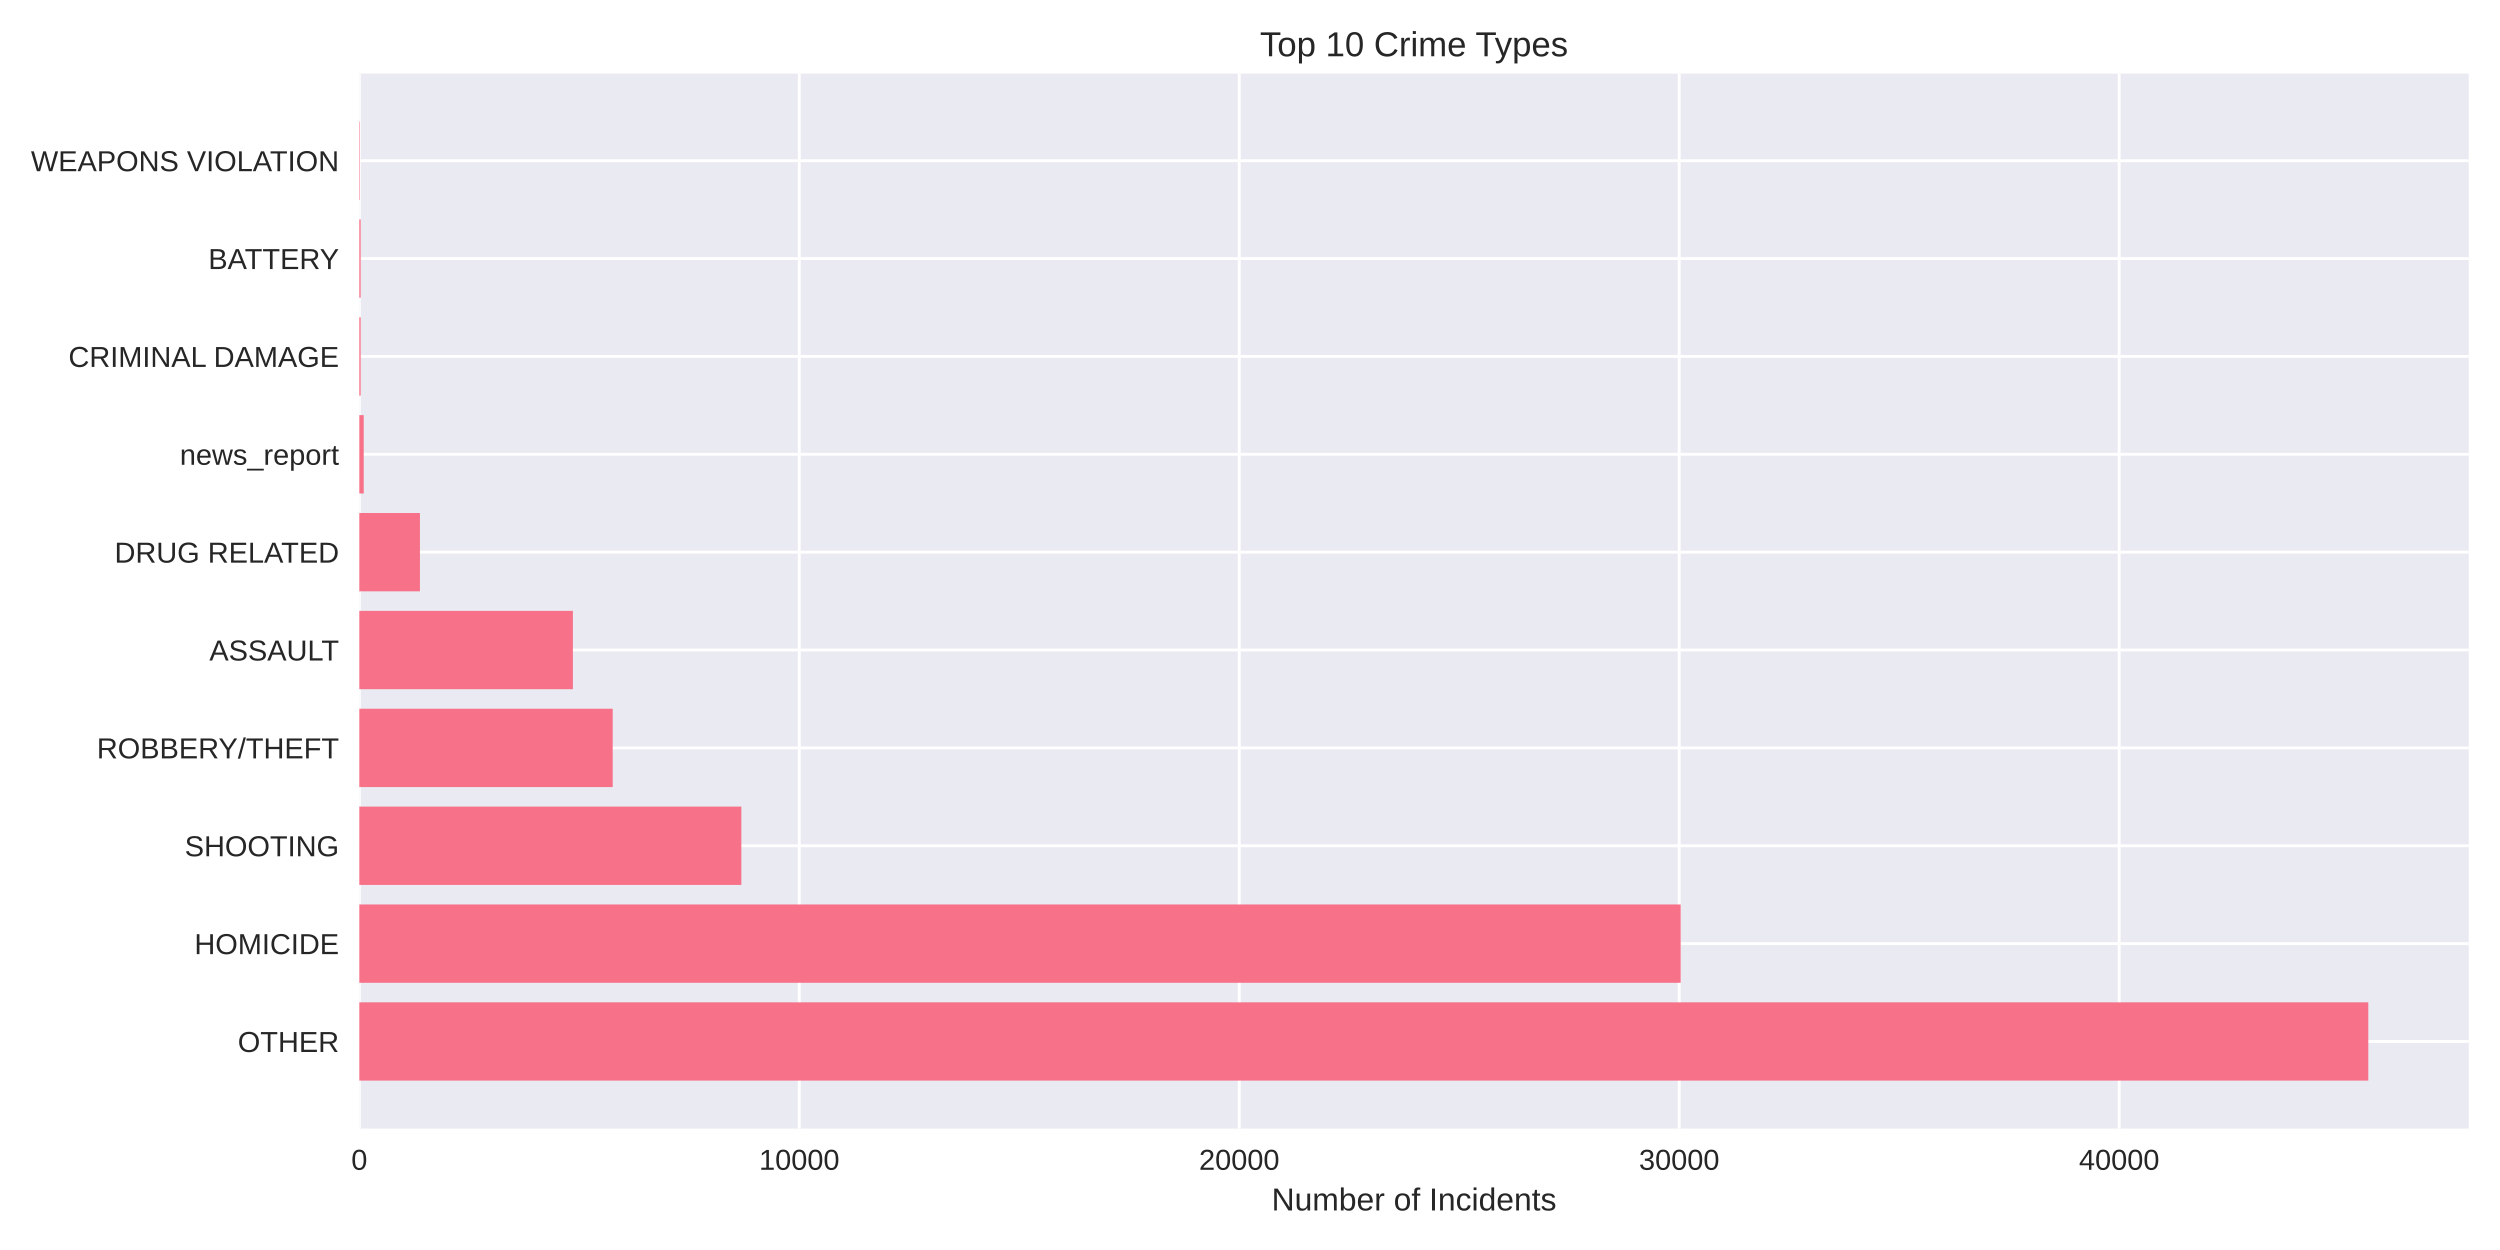
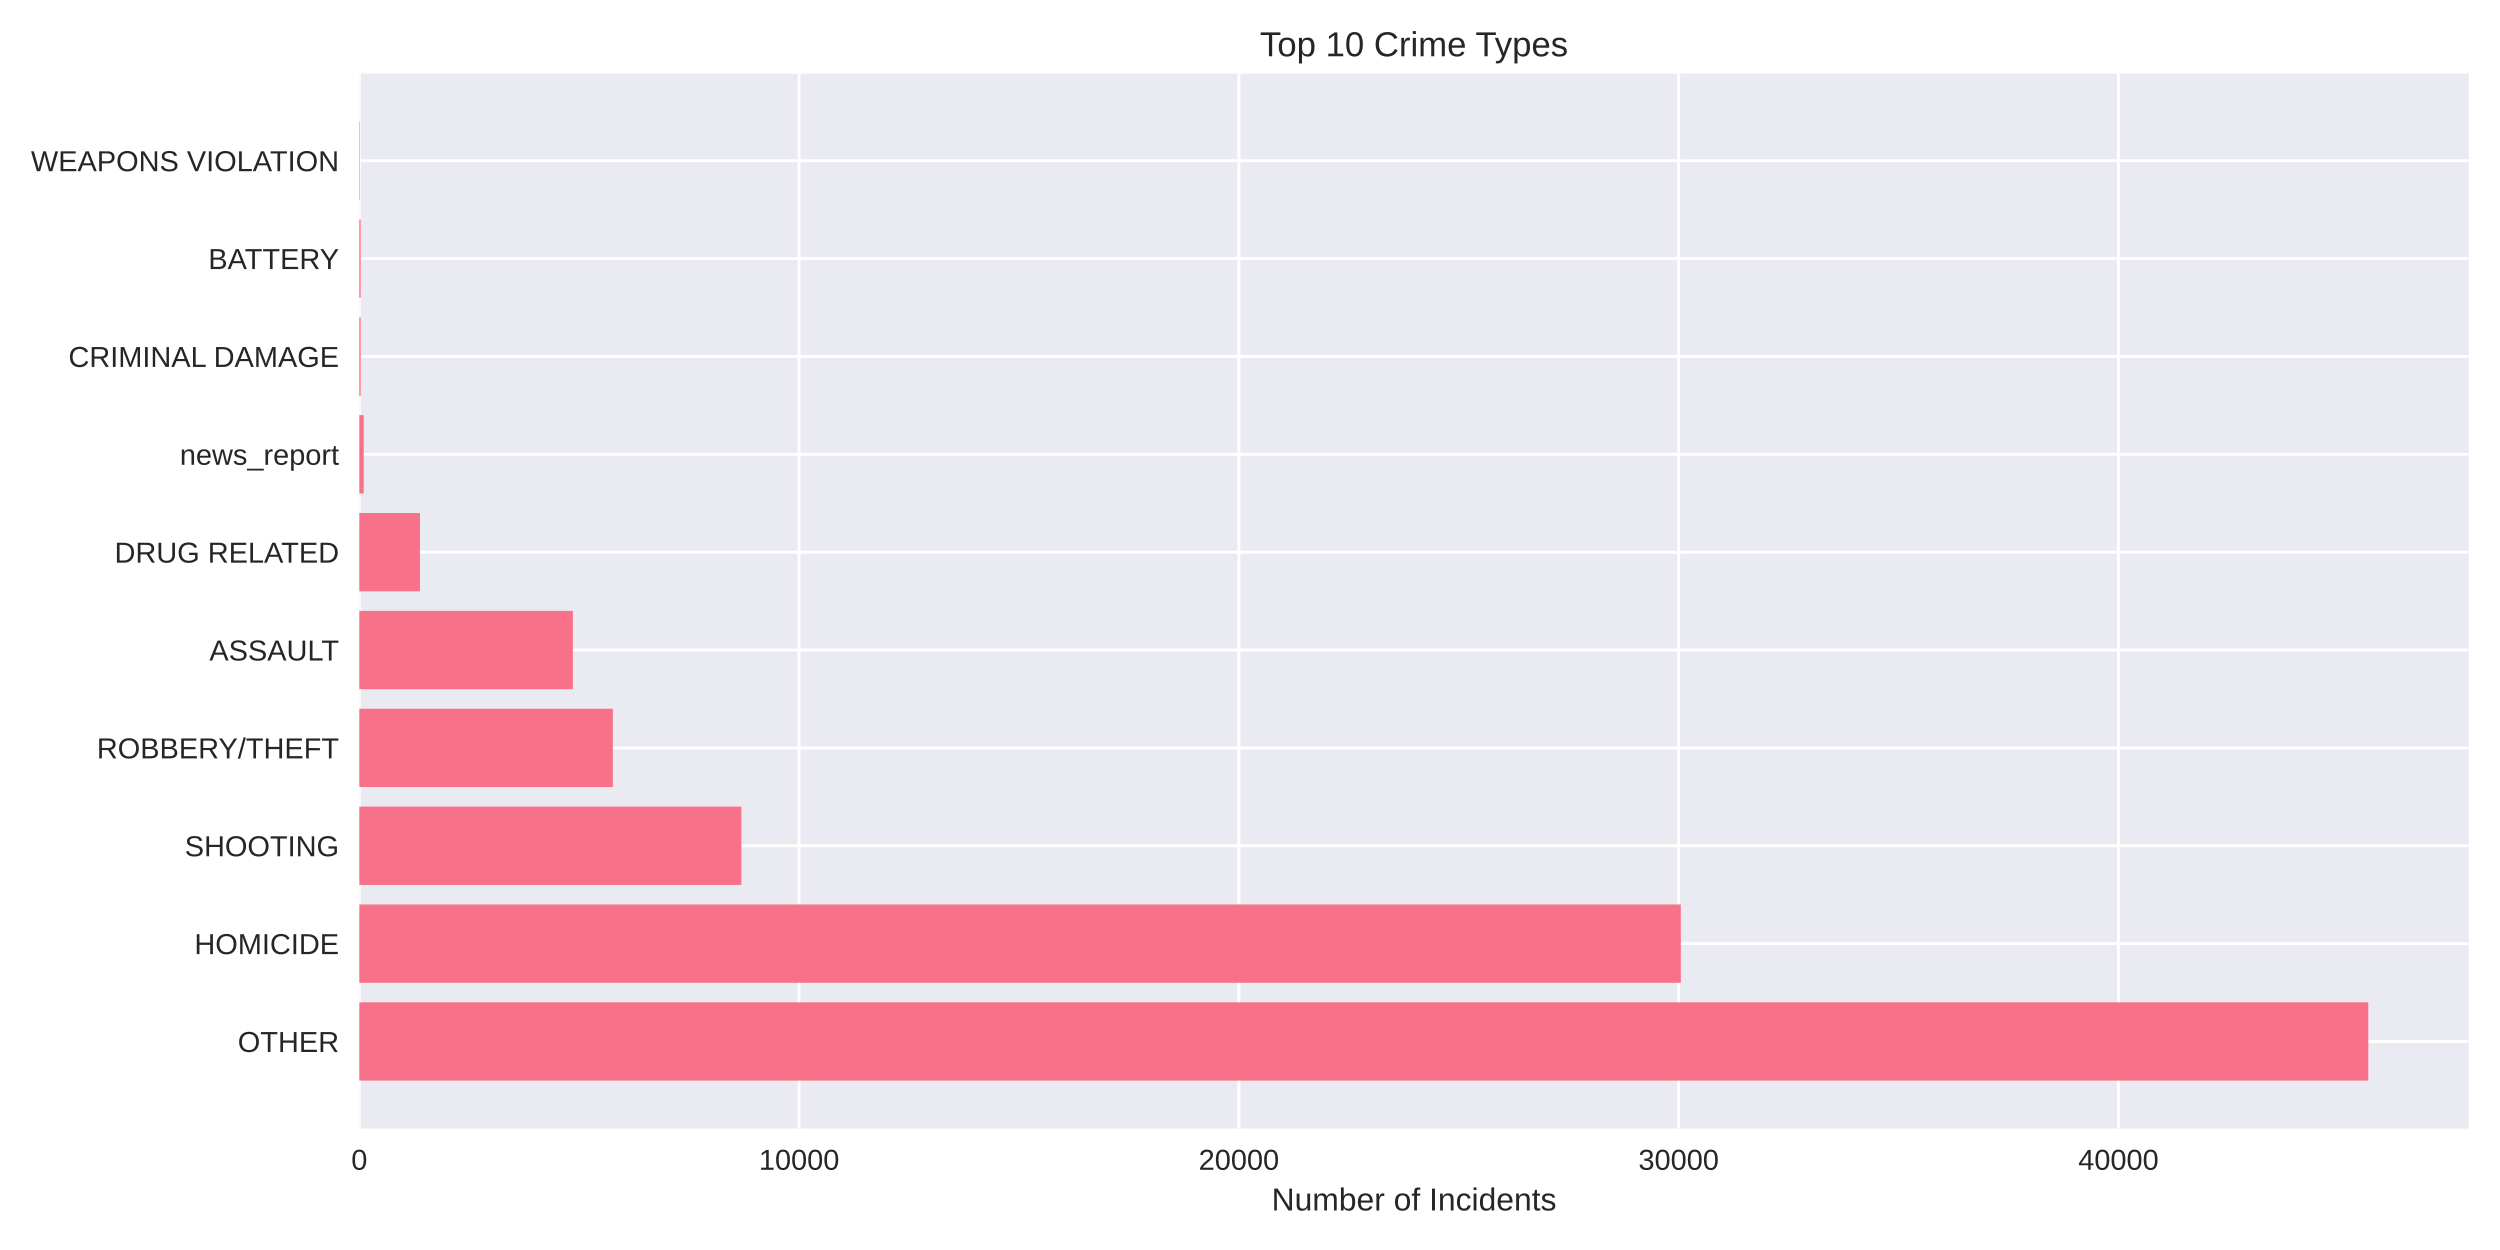
<svg xmlns="http://www.w3.org/2000/svg" width="864pt" height="432pt" viewBox="0 0 864 432" version="1.1">
  <defs>
    <style type="text/css">*{stroke-linejoin: round; stroke-linecap: butt}</style>
  </defs>
  <g id="figure_1">
    <g id="patch_1">
      <path d="M 0 432  L 864 432  L 864 0  L 0 0  z " style="fill: #ffffff" />
    </g>
    <g id="axes_1">
      <g id="patch_2">
        <path d="M 124.18 390.04  L 853.2 390.04  L 853.2 25.44  L 124.18 25.44  z " style="fill: #eaeaf2" />
      </g>
      <g id="matplotlib.axis_1">
        <g id="xtick_1">
          <g id="line2d_1">
-             <path d="M 124.18 390.04  L 124.18 25.44  " clip-path="url(#p001138e08a)" style="fill: none; stroke: #ffffff; stroke-linecap: round" />
+             <path d="M 124.18 390.04  L 124.18 25.44  " clip-path="url(#pa520453b38)" style="fill: none; stroke: #ffffff; stroke-linecap: round" />
          </g>
          <g id="line2d_2" />
          <g id="text_1">
            <text style="fill: #262626; font: 10px 'Arial', 'Liberation Sans', 'DejaVu Sans', 'Bitstream Vera Sans', sans-serif; text-anchor: middle" x="124.18" y="404.287" transform="rotate(-0 124.18 404.2869)">0</text>
          </g>
        </g>
        <g id="xtick_2">
          <g id="line2d_3">
-             <path d="M 276.233 390.04  L 276.233 25.44  " clip-path="url(#p001138e08a)" style="fill: none; stroke: #ffffff; stroke-linecap: round" />
+             <path d="M 276.17 390.04  L 276.17 25.44  " clip-path="url(#pa520453b38)" style="fill: none; stroke: #ffffff; stroke-linecap: round" />
          </g>
          <g id="line2d_4" />
          <g id="text_2">
-             <text style="fill: #262626; font: 10px 'Arial', 'Liberation Sans', 'DejaVu Sans', 'Bitstream Vera Sans', sans-serif; text-anchor: middle" x="276.233" y="404.287" transform="rotate(-0 276.2331 404.2869)">10000</text>
+             <text style="fill: #262626; font: 10px 'Arial', 'Liberation Sans', 'DejaVu Sans', 'Bitstream Vera Sans', sans-serif; text-anchor: middle" x="276.17" y="404.287" transform="rotate(-0 276.1698 404.2869)">10000</text>
          </g>
        </g>
        <g id="xtick_3">
          <g id="line2d_5">
-             <path d="M 428.286 390.04  L 428.286 25.44  " clip-path="url(#p001138e08a)" style="fill: none; stroke: #ffffff; stroke-linecap: round" />
+             <path d="M 428.16 390.04  L 428.16 25.44  " clip-path="url(#pa520453b38)" style="fill: none; stroke: #ffffff; stroke-linecap: round" />
          </g>
          <g id="line2d_6" />
          <g id="text_3">
-             <text style="fill: #262626; font: 10px 'Arial', 'Liberation Sans', 'DejaVu Sans', 'Bitstream Vera Sans', sans-serif; text-anchor: middle" x="428.286" y="404.287" transform="rotate(-0 428.2862 404.2869)">20000</text>
+             <text style="fill: #262626; font: 10px 'Arial', 'Liberation Sans', 'DejaVu Sans', 'Bitstream Vera Sans', sans-serif; text-anchor: middle" x="428.16" y="404.287" transform="rotate(-0 428.1597 404.2869)">20000</text>
          </g>
        </g>
        <g id="xtick_4">
          <g id="line2d_7">
-             <path d="M 580.339 390.04  L 580.339 25.44  " clip-path="url(#p001138e08a)" style="fill: none; stroke: #ffffff; stroke-linecap: round" />
+             <path d="M 580.15 390.04  L 580.15 25.44  " clip-path="url(#pa520453b38)" style="fill: none; stroke: #ffffff; stroke-linecap: round" />
          </g>
          <g id="line2d_8" />
          <g id="text_4">
-             <text style="fill: #262626; font: 10px 'Arial', 'Liberation Sans', 'DejaVu Sans', 'Bitstream Vera Sans', sans-serif; text-anchor: middle" x="580.339" y="404.287" transform="rotate(-0 580.3392 404.2869)">30000</text>
+             <text style="fill: #262626; font: 10px 'Arial', 'Liberation Sans', 'DejaVu Sans', 'Bitstream Vera Sans', sans-serif; text-anchor: middle" x="580.15" y="404.287" transform="rotate(-0 580.1495 404.2869)">30000</text>
          </g>
        </g>
        <g id="xtick_5">
          <g id="line2d_9">
-             <path d="M 732.392 390.04  L 732.392 25.44  " clip-path="url(#p001138e08a)" style="fill: none; stroke: #ffffff; stroke-linecap: round" />
+             <path d="M 732.139 390.04  L 732.139 25.44  " clip-path="url(#pa520453b38)" style="fill: none; stroke: #ffffff; stroke-linecap: round" />
          </g>
          <g id="line2d_10" />
          <g id="text_5">
-             <text style="fill: #262626; font: 10px 'Arial', 'Liberation Sans', 'DejaVu Sans', 'Bitstream Vera Sans', sans-serif; text-anchor: middle" x="732.392" y="404.287" transform="rotate(-0 732.3923 404.2869)">40000</text>
+             <text style="fill: #262626; font: 10px 'Arial', 'Liberation Sans', 'DejaVu Sans', 'Bitstream Vera Sans', sans-serif; text-anchor: middle" x="732.139" y="404.287" transform="rotate(-0 732.1393 404.2869)">40000</text>
          </g>
        </g>
        <g id="text_6">
          <text style="fill: #262626; font: 11px 'Arial', 'Liberation Sans', 'DejaVu Sans', 'Bitstream Vera Sans', sans-serif; text-anchor: middle" x="488.69" y="418.333" transform="rotate(-0 488.69 418.3334)">Number of Incidents</text>
        </g>
      </g>
      <g id="matplotlib.axis_2">
        <g id="ytick_1">
          <g id="line2d_11">
-             <path d="M 124.18 359.939  L 853.2 359.939  " clip-path="url(#p001138e08a)" style="fill: none; stroke: #ffffff; stroke-linecap: round" />
+             <path d="M 124.18 359.939  L 853.2 359.939  " clip-path="url(#pa520453b38)" style="fill: none; stroke: #ffffff; stroke-linecap: round" />
          </g>
          <g id="line2d_12" />
          <g id="text_7">
            <text style="fill: #262626; font: 10px 'Arial', 'Liberation Sans', 'DejaVu Sans', 'Bitstream Vera Sans', sans-serif; text-anchor: end" x="117.18" y="363.562" transform="rotate(-0 117.18 363.562)">OTHER</text>
          </g>
        </g>
        <g id="ytick_2">
          <g id="line2d_13">
-             <path d="M 124.18 326.117  L 853.2 326.117  " clip-path="url(#p001138e08a)" style="fill: none; stroke: #ffffff; stroke-linecap: round" />
+             <path d="M 124.18 326.117  L 853.2 326.117  " clip-path="url(#pa520453b38)" style="fill: none; stroke: #ffffff; stroke-linecap: round" />
          </g>
          <g id="line2d_14" />
          <g id="text_8">
            <text style="fill: #262626; font: 10px 'Arial', 'Liberation Sans', 'DejaVu Sans', 'Bitstream Vera Sans', sans-serif; text-anchor: end" x="117.18" y="329.74" transform="rotate(-0 117.18 329.7401)">HOMICIDE</text>
          </g>
        </g>
        <g id="ytick_3">
          <g id="line2d_15">
-             <path d="M 124.18 292.295  L 853.2 292.295  " clip-path="url(#p001138e08a)" style="fill: none; stroke: #ffffff; stroke-linecap: round" />
+             <path d="M 124.18 292.295  L 853.2 292.295  " clip-path="url(#pa520453b38)" style="fill: none; stroke: #ffffff; stroke-linecap: round" />
          </g>
          <g id="line2d_16" />
          <g id="text_9">
            <text style="fill: #262626; font: 10px 'Arial', 'Liberation Sans', 'DejaVu Sans', 'Bitstream Vera Sans', sans-serif; text-anchor: end" x="117.18" y="295.918" transform="rotate(-0 117.18 295.9182)">SHOOTING</text>
          </g>
        </g>
        <g id="ytick_4">
          <g id="line2d_17">
-             <path d="M 124.18 258.473  L 853.2 258.473  " clip-path="url(#p001138e08a)" style="fill: none; stroke: #ffffff; stroke-linecap: round" />
+             <path d="M 124.18 258.473  L 853.2 258.473  " clip-path="url(#pa520453b38)" style="fill: none; stroke: #ffffff; stroke-linecap: round" />
          </g>
          <g id="line2d_18" />
          <g id="text_10">
            <text style="fill: #262626; font: 10px 'Arial', 'Liberation Sans', 'DejaVu Sans', 'Bitstream Vera Sans', sans-serif; text-anchor: end" x="117.18" y="262.096" transform="rotate(-0 117.18 262.0963)">ROBBERY/THEFT</text>
          </g>
        </g>
        <g id="ytick_5">
          <g id="line2d_19">
-             <path d="M 124.18 224.651  L 853.2 224.651  " clip-path="url(#p001138e08a)" style="fill: none; stroke: #ffffff; stroke-linecap: round" />
+             <path d="M 124.18 224.651  L 853.2 224.651  " clip-path="url(#pa520453b38)" style="fill: none; stroke: #ffffff; stroke-linecap: round" />
          </g>
          <g id="line2d_20" />
          <g id="text_11">
            <text style="fill: #262626; font: 10px 'Arial', 'Liberation Sans', 'DejaVu Sans', 'Bitstream Vera Sans', sans-serif; text-anchor: end" x="117.18" y="228.274" transform="rotate(-0 117.18 228.2744)">ASSAULT</text>
          </g>
        </g>
        <g id="ytick_6">
          <g id="line2d_21">
-             <path d="M 124.18 190.829  L 853.2 190.829  " clip-path="url(#p001138e08a)" style="fill: none; stroke: #ffffff; stroke-linecap: round" />
+             <path d="M 124.18 190.829  L 853.2 190.829  " clip-path="url(#pa520453b38)" style="fill: none; stroke: #ffffff; stroke-linecap: round" />
          </g>
          <g id="line2d_22" />
          <g id="text_12">
            <text style="fill: #262626; font: 10px 'Arial', 'Liberation Sans', 'DejaVu Sans', 'Bitstream Vera Sans', sans-serif; text-anchor: end" x="117.18" y="194.452" transform="rotate(-0 117.18 194.4525)">DRUG RELATED</text>
          </g>
        </g>
        <g id="ytick_7">
          <g id="line2d_23">
-             <path d="M 124.18 157.007  L 853.2 157.007  " clip-path="url(#p001138e08a)" style="fill: none; stroke: #ffffff; stroke-linecap: round" />
+             <path d="M 124.18 157.007  L 853.2 157.007  " clip-path="url(#pa520453b38)" style="fill: none; stroke: #ffffff; stroke-linecap: round" />
          </g>
          <g id="line2d_24" />
          <g id="text_13">
            <text style="fill: #262626; font: 10px 'Arial', 'Liberation Sans', 'DejaVu Sans', 'Bitstream Vera Sans', sans-serif; text-anchor: end" x="117.18" y="160.631" transform="rotate(-0 117.18 160.6306)">news_report</text>
          </g>
        </g>
        <g id="ytick_8">
          <g id="line2d_25">
-             <path d="M 124.18 123.185  L 853.2 123.185  " clip-path="url(#p001138e08a)" style="fill: none; stroke: #ffffff; stroke-linecap: round" />
+             <path d="M 124.18 123.185  L 853.2 123.185  " clip-path="url(#pa520453b38)" style="fill: none; stroke: #ffffff; stroke-linecap: round" />
          </g>
          <g id="line2d_26" />
          <g id="text_14">
            <text style="fill: #262626; font: 10px 'Arial', 'Liberation Sans', 'DejaVu Sans', 'Bitstream Vera Sans', sans-serif; text-anchor: end" x="117.18" y="126.809" transform="rotate(-0 117.18 126.8087)">CRIMINAL DAMAGE</text>
          </g>
        </g>
        <g id="ytick_9">
          <g id="line2d_27">
-             <path d="M 124.18 89.363  L 853.2 89.363  " clip-path="url(#p001138e08a)" style="fill: none; stroke: #ffffff; stroke-linecap: round" />
+             <path d="M 124.18 89.363  L 853.2 89.363  " clip-path="url(#pa520453b38)" style="fill: none; stroke: #ffffff; stroke-linecap: round" />
          </g>
          <g id="line2d_28" />
          <g id="text_15">
            <text style="fill: #262626; font: 10px 'Arial', 'Liberation Sans', 'DejaVu Sans', 'Bitstream Vera Sans', sans-serif; text-anchor: end" x="117.18" y="92.987" transform="rotate(-0 117.18 92.98681)">BATTERY</text>
          </g>
        </g>
        <g id="ytick_10">
          <g id="line2d_29">
-             <path d="M 124.18 55.541  L 853.2 55.541  " clip-path="url(#p001138e08a)" style="fill: none; stroke: #ffffff; stroke-linecap: round" />
+             <path d="M 124.18 55.541  L 853.2 55.541  " clip-path="url(#pa520453b38)" style="fill: none; stroke: #ffffff; stroke-linecap: round" />
          </g>
          <g id="line2d_30" />
          <g id="text_16">
            <text style="fill: #262626; font: 10px 'Arial', 'Liberation Sans', 'DejaVu Sans', 'Bitstream Vera Sans', sans-serif; text-anchor: end" x="117.18" y="59.165" transform="rotate(-0 117.18 59.16492)">WEAPONS VIOLATION</text>
          </g>
        </g>
      </g>
      <g id="patch_3">
-         <path d="M 124.18 373.467  L 818.485 373.467  L 818.485 346.41  L 124.18 346.41  z " clip-path="url(#p001138e08a)" style="fill: #f77189" />
+         <path d="M 124.18 373.467  L 818.485 373.467  L 818.485 346.41  L 124.18 346.41  z " clip-path="url(#pa520453b38)" style="fill: #f77189" />
      </g>
      <g id="patch_4">
-         <path d="M 124.18 339.645  L 580.841 339.645  L 580.841 312.588  L 124.18 312.588  z " clip-path="url(#p001138e08a)" style="fill: #f77189" />
+         <path d="M 124.18 339.645  L 580.894 339.645  L 580.894 312.588  L 124.18 312.588  z " clip-path="url(#pa520453b38)" style="fill: #f77189" />
      </g>
      <g id="patch_5">
-         <path d="M 124.18 305.823  L 256.208 305.823  L 256.208 278.766  L 124.18 278.766  z " clip-path="url(#p001138e08a)" style="fill: #f77189" />
+         <path d="M 124.18 305.823  L 256.214 305.823  L 256.214 278.766  L 124.18 278.766  z " clip-path="url(#pa520453b38)" style="fill: #f77189" />
      </g>
      <g id="patch_6">
-         <path d="M 124.18 272.002  L 211.747 272.002  L 211.747 244.944  L 124.18 244.944  z " clip-path="url(#p001138e08a)" style="fill: #f77189" />
+         <path d="M 124.18 272.002  L 211.802 272.002  L 211.802 244.944  L 124.18 244.944  z " clip-path="url(#pa520453b38)" style="fill: #f77189" />
      </g>
      <g id="patch_7">
-         <path d="M 124.18 238.18  L 197.987 238.18  L 197.987 211.122  L 124.18 211.122  z " clip-path="url(#p001138e08a)" style="fill: #f77189" />
+         <path d="M 124.18 238.18  L 197.986 238.18  L 197.986 211.122  L 124.18 211.122  z " clip-path="url(#pa520453b38)" style="fill: #f77189" />
      </g>
      <g id="patch_8">
-         <path d="M 124.18 204.358  L 145.133 204.358  L 145.133 177.3  L 124.18 177.3  z " clip-path="url(#p001138e08a)" style="fill: #f77189" />
+         <path d="M 124.18 204.358  L 145.139 204.358  L 145.139 177.3  L 124.18 177.3  z " clip-path="url(#pa520453b38)" style="fill: #f77189" />
      </g>
      <g id="patch_9">
-         <path d="M 124.18 170.536  L 125.701 170.536  L 125.701 143.478  L 124.18 143.478  z " clip-path="url(#p001138e08a)" style="fill: #f77189" />
+         <path d="M 124.18 170.536  L 125.7 170.536  L 125.7 143.478  L 124.18 143.478  z " clip-path="url(#pa520453b38)" style="fill: #f77189" />
      </g>
      <g id="patch_10">
-         <path d="M 124.18 136.714  L 124.651 136.714  L 124.651 109.657  L 124.18 109.657  z " clip-path="url(#p001138e08a)" style="fill: #f77189" />
+         <path d="M 124.18 136.714  L 124.651 136.714  L 124.651 109.657  L 124.18 109.657  z " clip-path="url(#pa520453b38)" style="fill: #f77189" />
      </g>
      <g id="patch_11">
-         <path d="M 124.18 102.892  L 124.651 102.892  L 124.651 75.835  L 124.18 75.835  z " clip-path="url(#p001138e08a)" style="fill: #f77189" />
+         <path d="M 124.18 102.892  L 124.651 102.892  L 124.651 75.835  L 124.18 75.835  z " clip-path="url(#pa520453b38)" style="fill: #f77189" />
      </g>
      <g id="patch_12">
-         <path d="M 124.18 69.07  L 124.347 69.07  L 124.347 42.013  L 124.18 42.013  z " clip-path="url(#p001138e08a)" style="fill: #f77189" />
+         <path d="M 124.18 69.07  L 124.347 69.07  L 124.347 42.013  L 124.18 42.013  z " clip-path="url(#pa520453b38)" style="fill: #f77189" />
      </g>
      <g id="patch_13">
        <path d="M 124.18 390.04  L 124.18 25.44  " style="fill: none" />
      </g>
      <g id="patch_14">
        <path d="M 853.2 390.04  L 853.2 25.44  " style="fill: none" />
      </g>
      <g id="patch_15">
        <path d="M 124.18 390.04  L 853.2 390.04  " style="fill: none" />
      </g>
      <g id="patch_16">
        <path d="M 124.18 25.44  L 853.2 25.44  " style="fill: none" />
      </g>
      <g id="text_17">
        <text style="fill: #262626; font: 12px 'Arial', 'Liberation Sans', 'DejaVu Sans', 'Bitstream Vera Sans', sans-serif; text-anchor: middle" x="488.69" y="19.44" transform="rotate(-0 488.69 19.44)">Top 10 Crime Types</text>
      </g>
    </g>
  </g>
  <defs>
-     <clipPath id="p001138e08a">
+     <clipPath id="pa520453b38">
      <rect x="124.18" y="25.44" width="729.02" height="364.6" />
    </clipPath>
  </defs>
</svg>
